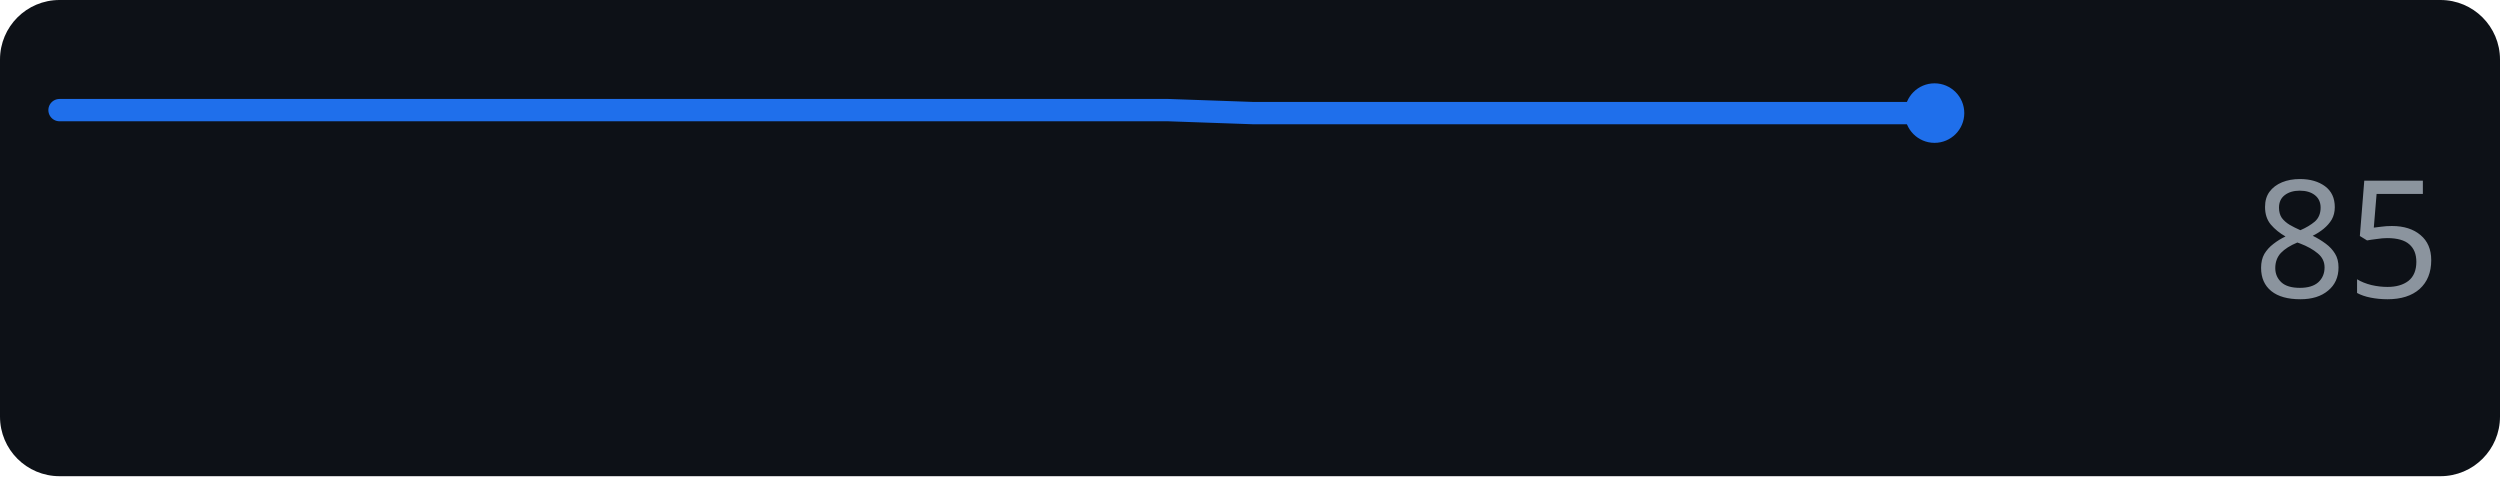
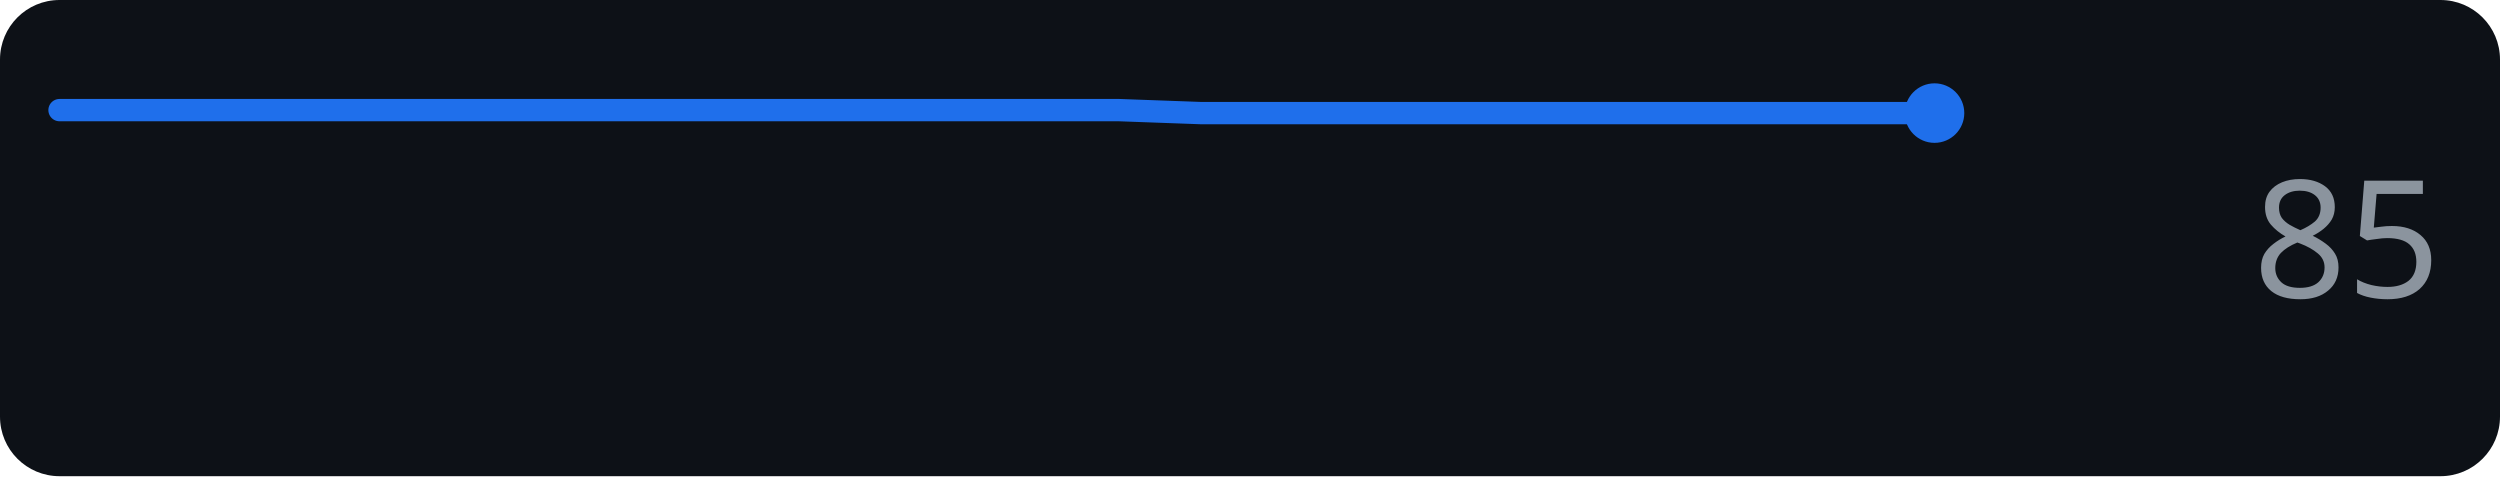
<svg xmlns="http://www.w3.org/2000/svg" width="168" height="32" role="img" aria-label="example.com score over time">
  <rect width="168" height="32" rx="4" fill="#0d1117" />
-   <polyline points="4.0,7.4 9.7,7.4 15.5,7.4 21.2,7.4 26.9,7.4 32.6,7.4 38.4,7.4 44.1,7.4 49.8,7.4 55.5,7.4 61.3,7.4 67.0,7.4 72.7,7.4 78.5,7.4 84.2,7.6 89.9,7.6 95.6,7.6 101.4,7.6 107.1,7.6 112.8,7.6 118.5,7.6 124.3,7.6 130.0,7.6" fill="none" stroke="#1f6feb" stroke-width="1.5" stroke-linejoin="round" stroke-linecap="round" />
+   <polyline points="4.0,7.4 9.5,7.4 15.0,7.4 20.4,7.4 25.9,7.4 31.4,7.4 36.9,7.4 42.3,7.4 47.8,7.4 53.3,7.4 58.8,7.4 64.3,7.4 69.7,7.4 75.2,7.4 80.7,7.6 86.2,7.6 91.7,7.6 97.1,7.6 102.6,7.6 108.1,7.6 113.6,7.6 119.0,7.6 124.5,7.6 130.0,7.6" fill="none" stroke="#1f6feb" stroke-width="1.5" stroke-linejoin="round" stroke-linecap="round" />
  <circle cx="130.0" cy="7.6" r="2" fill="#1f6feb" />
  <text x="164" y="20" text-anchor="end" font-family="Verdana,Geneva,sans-serif" font-size="11" fill="#8b949e">85</text>
</svg>
